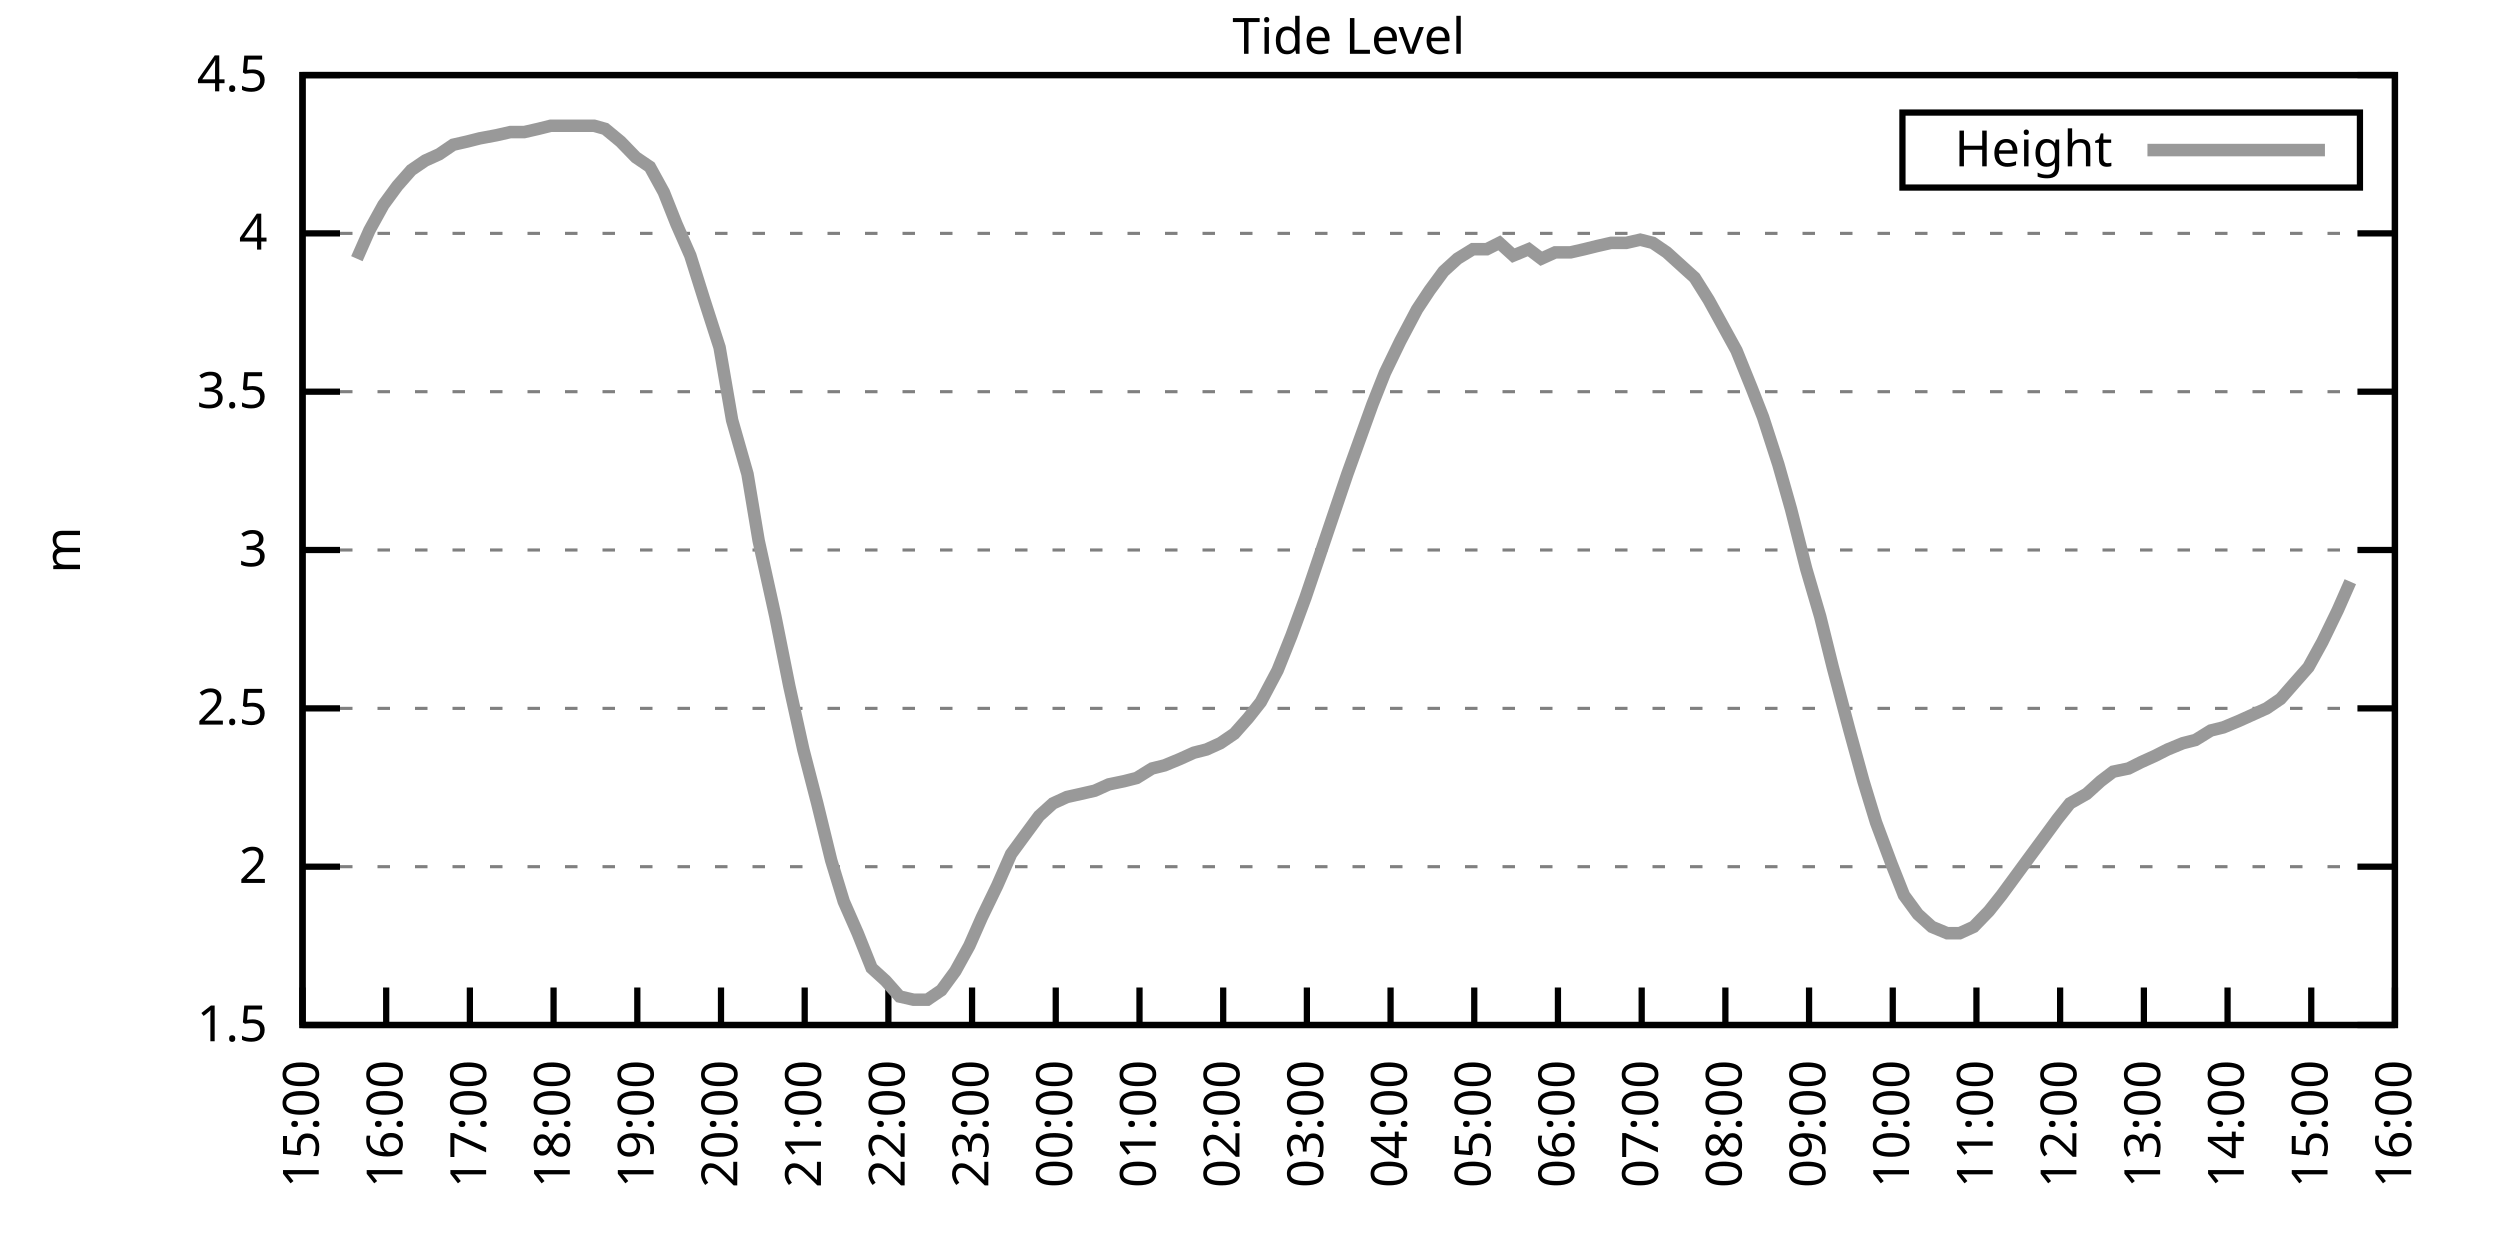
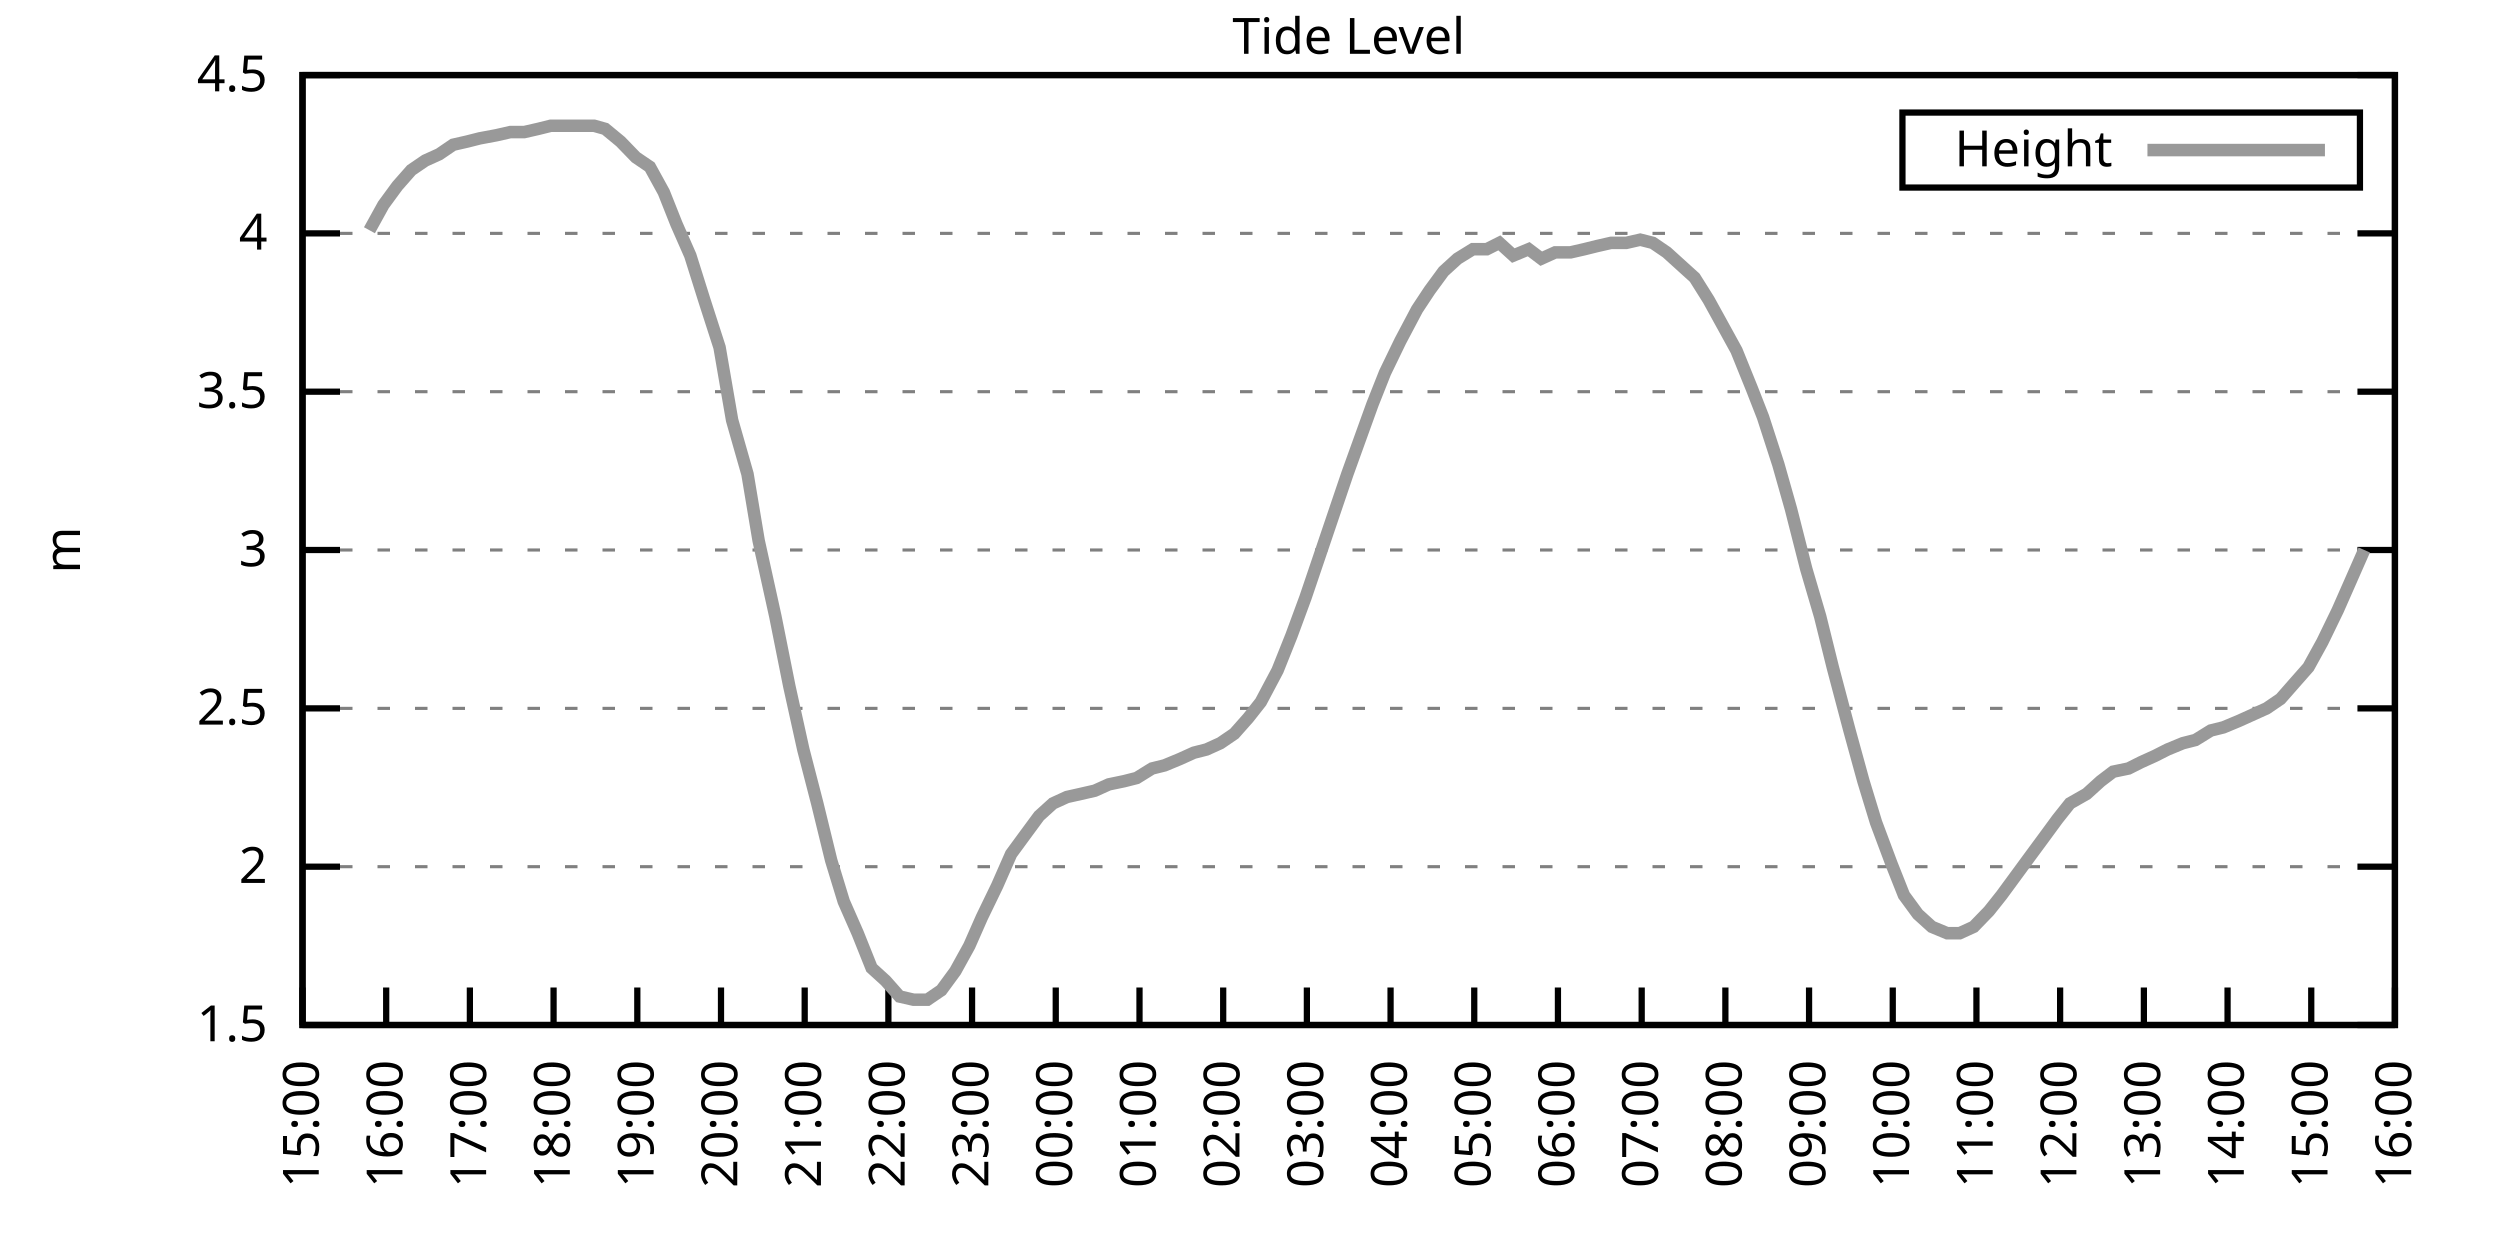
<svg xmlns="http://www.w3.org/2000/svg" xmlns:xlink="http://www.w3.org/1999/xlink" width="400" height="200" viewBox="0 0 400 200">
  <g id="gnuplot_canvas">
    <rect x="0" y="0" width="400" height="200" fill="none" />
    <defs>
      <circle id="gpDot" r="0.5" stroke-width="0.5" stroke="currentColor" />
      <path id="gpPt0" stroke-width="0.333" stroke="currentColor" d="M-1,0 h2 M0,-1 v2" />
      <path id="gpPt1" stroke-width="0.333" stroke="currentColor" d="M-1,-1 L1,1 M1,-1 L-1,1" />
      <path id="gpPt2" stroke-width="0.333" stroke="currentColor" d="M-1,0 L1,0 M0,-1 L0,1 M-1,-1 L1,1 M-1,1 L1,-1" />
      <rect id="gpPt3" stroke-width="0.333" stroke="currentColor" x="-1" y="-1" width="2" height="2" />
      <rect id="gpPt4" stroke-width="0.333" stroke="currentColor" fill="currentColor" x="-1" y="-1" width="2" height="2" />
      <circle id="gpPt5" stroke-width="0.333" stroke="currentColor" cx="0" cy="0" r="1" />
      <use xlink:href="#gpPt5" id="gpPt6" fill="currentColor" stroke="none" />
      <path id="gpPt7" stroke-width="0.333" stroke="currentColor" d="M0,-1.33 L-1.33,0.67 L1.33,0.67 z" />
      <use xlink:href="#gpPt7" id="gpPt8" fill="currentColor" stroke="none" />
      <use xlink:href="#gpPt7" id="gpPt9" stroke="currentColor" transform="rotate(180)" />
      <use xlink:href="#gpPt9" id="gpPt10" fill="currentColor" stroke="none" />
      <use xlink:href="#gpPt3" id="gpPt11" stroke="currentColor" transform="rotate(45)" />
      <use xlink:href="#gpPt11" id="gpPt12" fill="currentColor" stroke="none" />
      <path id="gpPt13" stroke-width="0.333" stroke="currentColor" d="M0,1.330 L1.265,0.411 L0.782,-1.067 L-0.782,-1.076 L-1.265,0.411 z" />
      <use xlink:href="#gpPt13" id="gpPt14" fill="currentColor" stroke="none" />
      <filter id="textbox" filterUnits="objectBoundingBox" x="0" y="0" height="1" width="1">
        <feFlood flood-color="white" flood-opacity="1" result="bgnd" />
        <feComposite in="SourceGraphic" in2="bgnd" operator="atop" />
      </filter>
      <filter id="greybox" filterUnits="objectBoundingBox" x="0" y="0" height="1" width="1">
        <feFlood flood-color="lightgrey" flood-opacity="1" result="grey" />
        <feComposite in="SourceGraphic" in2="grey" operator="atop" />
      </filter>
    </defs>
    <g fill="none" color="white" stroke="currentColor" stroke-width="1.00" stroke-linecap="butt" stroke-linejoin="miter">
</g>
    <g fill="none" color="black" stroke="currentColor" stroke-width="1.00" stroke-linecap="butt" stroke-linejoin="miter">
      <g stroke="none" shape-rendering="crispEdges">
        <polygon fill="rgb(255, 255, 255)" points="48.40,164.00 383.18,164.00 383.18,12.02 48.40,12.02 " />
      </g>
    </g>
    <g fill="none" color="black" stroke="currentColor" stroke-width="1.00" stroke-linecap="butt" stroke-linejoin="miter">
</g>
    <g fill="none" color="black" stroke="black" stroke-width="0.50" stroke-linecap="butt" stroke-linejoin="miter">
</g>
    <g fill="none" color="gray" stroke="currentColor" stroke-width="0.50" stroke-linecap="butt" stroke-linejoin="miter">
      <path stroke="gray" stroke-dasharray="2,4" class="gridline" d="M48.40,164.00 L383.19,164.00  " />
    </g>
    <g fill="none" color="gray" stroke="gray" stroke-width="1.00" stroke-linecap="butt" stroke-linejoin="miter">
</g>
    <g fill="none" color="black" stroke="currentColor" stroke-width="1.00" stroke-linecap="butt" stroke-linejoin="miter">
      <path stroke="black" d="M48.40,164.00 L54.40,164.00 M383.19,164.00 L377.19,164.00  " />
      <g transform="translate(42.80,166.60)" stroke="none" fill="black" font-family="Sans" font-size="8.00" text-anchor="end">
        <text>
          <tspan font-family="Sans"> 1.5</tspan>
        </text>
      </g>
    </g>
    <g fill="none" color="black" stroke="currentColor" stroke-width="1.00" stroke-linecap="butt" stroke-linejoin="miter">
</g>
    <g fill="none" color="black" stroke="black" stroke-width="0.50" stroke-linecap="butt" stroke-linejoin="miter">
</g>
    <g fill="none" color="gray" stroke="currentColor" stroke-width="0.50" stroke-linecap="butt" stroke-linejoin="miter">
      <path stroke="gray" stroke-dasharray="2,4" class="gridline" d="M48.40,138.67 L383.19,138.67  " />
    </g>
    <g fill="none" color="gray" stroke="gray" stroke-width="1.00" stroke-linecap="butt" stroke-linejoin="miter">
</g>
    <g fill="none" color="black" stroke="currentColor" stroke-width="1.00" stroke-linecap="butt" stroke-linejoin="miter">
      <path stroke="black" d="M48.40,138.67 L54.40,138.67 M383.19,138.67 L377.19,138.67  " />
      <g transform="translate(42.80,141.27)" stroke="none" fill="black" font-family="Sans" font-size="8.00" text-anchor="end">
        <text>
          <tspan font-family="Sans"> 2</tspan>
        </text>
      </g>
    </g>
    <g fill="none" color="black" stroke="currentColor" stroke-width="1.00" stroke-linecap="butt" stroke-linejoin="miter">
</g>
    <g fill="none" color="black" stroke="black" stroke-width="0.50" stroke-linecap="butt" stroke-linejoin="miter">
</g>
    <g fill="none" color="gray" stroke="currentColor" stroke-width="0.50" stroke-linecap="butt" stroke-linejoin="miter">
      <path stroke="gray" stroke-dasharray="2,4" class="gridline" d="M48.40,113.34 L383.19,113.34  " />
    </g>
    <g fill="none" color="gray" stroke="gray" stroke-width="1.00" stroke-linecap="butt" stroke-linejoin="miter">
</g>
    <g fill="none" color="black" stroke="currentColor" stroke-width="1.00" stroke-linecap="butt" stroke-linejoin="miter">
      <path stroke="black" d="M48.40,113.34 L54.40,113.34 M383.19,113.34 L377.19,113.34  " />
      <g transform="translate(42.80,115.94)" stroke="none" fill="black" font-family="Sans" font-size="8.00" text-anchor="end">
        <text>
          <tspan font-family="Sans"> 2.5</tspan>
        </text>
      </g>
    </g>
    <g fill="none" color="black" stroke="currentColor" stroke-width="1.00" stroke-linecap="butt" stroke-linejoin="miter">
</g>
    <g fill="none" color="black" stroke="black" stroke-width="0.50" stroke-linecap="butt" stroke-linejoin="miter">
</g>
    <g fill="none" color="gray" stroke="currentColor" stroke-width="0.50" stroke-linecap="butt" stroke-linejoin="miter">
      <path stroke="gray" stroke-dasharray="2,4" class="gridline" d="M48.40,88.00 L383.19,88.00  " />
    </g>
    <g fill="none" color="gray" stroke="gray" stroke-width="1.00" stroke-linecap="butt" stroke-linejoin="miter">
</g>
    <g fill="none" color="black" stroke="currentColor" stroke-width="1.00" stroke-linecap="butt" stroke-linejoin="miter">
      <path stroke="black" d="M48.40,88.00 L54.40,88.00 M383.19,88.00 L377.19,88.00  " />
      <g transform="translate(42.80,90.60)" stroke="none" fill="black" font-family="Sans" font-size="8.00" text-anchor="end">
        <text>
          <tspan font-family="Sans"> 3</tspan>
        </text>
      </g>
    </g>
    <g fill="none" color="black" stroke="currentColor" stroke-width="1.00" stroke-linecap="butt" stroke-linejoin="miter">
</g>
    <g fill="none" color="black" stroke="black" stroke-width="0.50" stroke-linecap="butt" stroke-linejoin="miter">
</g>
    <g fill="none" color="gray" stroke="currentColor" stroke-width="0.50" stroke-linecap="butt" stroke-linejoin="miter">
      <path stroke="gray" stroke-dasharray="2,4" class="gridline" d="M48.40,62.67 L383.19,62.67  " />
    </g>
    <g fill="none" color="gray" stroke="gray" stroke-width="1.00" stroke-linecap="butt" stroke-linejoin="miter">
</g>
    <g fill="none" color="black" stroke="currentColor" stroke-width="1.00" stroke-linecap="butt" stroke-linejoin="miter">
      <path stroke="black" d="M48.40,62.67 L54.40,62.67 M383.19,62.67 L377.19,62.67  " />
      <g transform="translate(42.80,65.27)" stroke="none" fill="black" font-family="Sans" font-size="8.00" text-anchor="end">
        <text>
          <tspan font-family="Sans"> 3.5</tspan>
        </text>
      </g>
    </g>
    <g fill="none" color="black" stroke="currentColor" stroke-width="1.00" stroke-linecap="butt" stroke-linejoin="miter">
</g>
    <g fill="none" color="black" stroke="black" stroke-width="0.50" stroke-linecap="butt" stroke-linejoin="miter">
</g>
    <g fill="none" color="gray" stroke="currentColor" stroke-width="0.50" stroke-linecap="butt" stroke-linejoin="miter">
      <path stroke="gray" stroke-dasharray="2,4" class="gridline" d="M48.40,37.34 L383.19,37.34  " />
    </g>
    <g fill="none" color="gray" stroke="gray" stroke-width="1.00" stroke-linecap="butt" stroke-linejoin="miter">
</g>
    <g fill="none" color="black" stroke="currentColor" stroke-width="1.00" stroke-linecap="butt" stroke-linejoin="miter">
      <path stroke="black" d="M48.40,37.34 L54.40,37.34 M383.19,37.34 L377.19,37.34  " />
      <g transform="translate(42.80,39.94)" stroke="none" fill="black" font-family="Sans" font-size="8.00" text-anchor="end">
        <text>
          <tspan font-family="Sans"> 4</tspan>
        </text>
      </g>
    </g>
    <g fill="none" color="black" stroke="currentColor" stroke-width="1.00" stroke-linecap="butt" stroke-linejoin="miter">
</g>
    <g fill="none" color="black" stroke="black" stroke-width="0.50" stroke-linecap="butt" stroke-linejoin="miter">
</g>
    <g fill="none" color="gray" stroke="currentColor" stroke-width="0.50" stroke-linecap="butt" stroke-linejoin="miter">
      <path stroke="gray" stroke-dasharray="2,4" class="gridline" d="M48.40,12.01 L383.19,12.01  " />
    </g>
    <g fill="none" color="gray" stroke="gray" stroke-width="1.00" stroke-linecap="butt" stroke-linejoin="miter">
</g>
    <g fill="none" color="black" stroke="currentColor" stroke-width="1.00" stroke-linecap="butt" stroke-linejoin="miter">
      <path stroke="black" d="M48.40,12.01 L54.40,12.01 M383.19,12.01 L377.19,12.01  " />
      <g transform="translate(42.80,14.61)" stroke="none" fill="black" font-family="Sans" font-size="8.00" text-anchor="end">
        <text>
          <tspan font-family="Sans"> 4.5</tspan>
        </text>
      </g>
    </g>
    <g fill="none" color="black" stroke="currentColor" stroke-width="1.00" stroke-linecap="butt" stroke-linejoin="miter">
      <path stroke="black" d="M48.40,164.00 L48.40,158.00  " />
      <g transform="translate(51.00,169.60) rotate(270.00)" stroke="none" fill="black" font-family="Sans" font-size="8.00" text-anchor="end">
        <text>
          <tspan font-family="Sans">15:00</tspan>
        </text>
      </g>
    </g>
    <g fill="none" color="black" stroke="currentColor" stroke-width="1.00" stroke-linecap="butt" stroke-linejoin="miter">
      <path stroke="black" d="M61.79,164.00 L61.79,158.00  " />
      <g transform="translate(64.39,169.60) rotate(270.00)" stroke="none" fill="black" font-family="Sans" font-size="8.00" text-anchor="end">
        <text>
          <tspan font-family="Sans">16:00</tspan>
        </text>
      </g>
    </g>
    <g fill="none" color="black" stroke="currentColor" stroke-width="1.00" stroke-linecap="butt" stroke-linejoin="miter">
      <path stroke="black" d="M75.18,164.00 L75.18,158.00  " />
      <g transform="translate(77.78,169.60) rotate(270.00)" stroke="none" fill="black" font-family="Sans" font-size="8.00" text-anchor="end">
        <text>
          <tspan font-family="Sans">17:00</tspan>
        </text>
      </g>
    </g>
    <g fill="none" color="black" stroke="currentColor" stroke-width="1.00" stroke-linecap="butt" stroke-linejoin="miter">
      <path stroke="black" d="M88.57,164.00 L88.57,158.00  " />
      <g transform="translate(91.17,169.60) rotate(270.00)" stroke="none" fill="black" font-family="Sans" font-size="8.00" text-anchor="end">
        <text>
          <tspan font-family="Sans">18:00</tspan>
        </text>
      </g>
    </g>
    <g fill="none" color="black" stroke="currentColor" stroke-width="1.00" stroke-linecap="butt" stroke-linejoin="miter">
      <path stroke="black" d="M101.97,164.00 L101.97,158.00  " />
      <g transform="translate(104.57,169.60) rotate(270.00)" stroke="none" fill="black" font-family="Sans" font-size="8.00" text-anchor="end">
        <text>
          <tspan font-family="Sans">19:00</tspan>
        </text>
      </g>
    </g>
    <g fill="none" color="black" stroke="currentColor" stroke-width="1.00" stroke-linecap="butt" stroke-linejoin="miter">
      <path stroke="black" d="M115.36,164.00 L115.36,158.00  " />
      <g transform="translate(117.96,169.60) rotate(270.00)" stroke="none" fill="black" font-family="Sans" font-size="8.00" text-anchor="end">
        <text>
          <tspan font-family="Sans">20:00</tspan>
        </text>
      </g>
    </g>
    <g fill="none" color="black" stroke="currentColor" stroke-width="1.00" stroke-linecap="butt" stroke-linejoin="miter">
      <path stroke="black" d="M128.75,164.00 L128.75,158.00  " />
      <g transform="translate(131.35,169.60) rotate(270.00)" stroke="none" fill="black" font-family="Sans" font-size="8.00" text-anchor="end">
        <text>
          <tspan font-family="Sans">21:00</tspan>
        </text>
      </g>
    </g>
    <g fill="none" color="black" stroke="currentColor" stroke-width="1.00" stroke-linecap="butt" stroke-linejoin="miter">
      <path stroke="black" d="M142.14,164.00 L142.14,158.00  " />
      <g transform="translate(144.74,169.60) rotate(270.00)" stroke="none" fill="black" font-family="Sans" font-size="8.00" text-anchor="end">
        <text>
          <tspan font-family="Sans">22:00</tspan>
        </text>
      </g>
    </g>
    <g fill="none" color="black" stroke="currentColor" stroke-width="1.00" stroke-linecap="butt" stroke-linejoin="miter">
      <path stroke="black" d="M155.53,164.00 L155.53,158.00  " />
      <g transform="translate(158.13,169.60) rotate(270.00)" stroke="none" fill="black" font-family="Sans" font-size="8.00" text-anchor="end">
        <text>
          <tspan font-family="Sans">23:00</tspan>
        </text>
      </g>
    </g>
    <g fill="none" color="black" stroke="currentColor" stroke-width="1.00" stroke-linecap="butt" stroke-linejoin="miter">
      <path stroke="black" d="M168.92,164.00 L168.92,158.00  " />
      <g transform="translate(171.52,169.60) rotate(270.00)" stroke="none" fill="black" font-family="Sans" font-size="8.00" text-anchor="end">
        <text>
          <tspan font-family="Sans">00:00</tspan>
        </text>
      </g>
    </g>
    <g fill="none" color="black" stroke="currentColor" stroke-width="1.00" stroke-linecap="butt" stroke-linejoin="miter">
      <path stroke="black" d="M182.32,164.00 L182.32,158.00  " />
      <g transform="translate(184.92,169.60) rotate(270.00)" stroke="none" fill="black" font-family="Sans" font-size="8.00" text-anchor="end">
        <text>
          <tspan font-family="Sans">01:00</tspan>
        </text>
      </g>
    </g>
    <g fill="none" color="black" stroke="currentColor" stroke-width="1.00" stroke-linecap="butt" stroke-linejoin="miter">
      <path stroke="black" d="M195.71,164.00 L195.71,158.00  " />
      <g transform="translate(198.31,169.60) rotate(270.00)" stroke="none" fill="black" font-family="Sans" font-size="8.00" text-anchor="end">
        <text>
          <tspan font-family="Sans">02:00</tspan>
        </text>
      </g>
    </g>
    <g fill="none" color="black" stroke="currentColor" stroke-width="1.00" stroke-linecap="butt" stroke-linejoin="miter">
      <path stroke="black" d="M209.10,164.00 L209.10,158.00  " />
      <g transform="translate(211.70,169.60) rotate(270.00)" stroke="none" fill="black" font-family="Sans" font-size="8.00" text-anchor="end">
        <text>
          <tspan font-family="Sans">03:00</tspan>
        </text>
      </g>
    </g>
    <g fill="none" color="black" stroke="currentColor" stroke-width="1.00" stroke-linecap="butt" stroke-linejoin="miter">
      <path stroke="black" d="M222.49,164.00 L222.49,158.00  " />
      <g transform="translate(225.09,169.60) rotate(270.00)" stroke="none" fill="black" font-family="Sans" font-size="8.00" text-anchor="end">
        <text>
          <tspan font-family="Sans">04:00</tspan>
        </text>
      </g>
    </g>
    <g fill="none" color="black" stroke="currentColor" stroke-width="1.00" stroke-linecap="butt" stroke-linejoin="miter">
      <path stroke="black" d="M235.88,164.00 L235.88,158.00  " />
      <g transform="translate(238.48,169.60) rotate(270.00)" stroke="none" fill="black" font-family="Sans" font-size="8.00" text-anchor="end">
        <text>
          <tspan font-family="Sans">05:00</tspan>
        </text>
      </g>
    </g>
    <g fill="none" color="black" stroke="currentColor" stroke-width="1.00" stroke-linecap="butt" stroke-linejoin="miter">
      <path stroke="black" d="M249.27,164.00 L249.27,158.00  " />
      <g transform="translate(251.87,169.60) rotate(270.00)" stroke="none" fill="black" font-family="Sans" font-size="8.00" text-anchor="end">
        <text>
          <tspan font-family="Sans">06:00</tspan>
        </text>
      </g>
    </g>
    <g fill="none" color="black" stroke="currentColor" stroke-width="1.00" stroke-linecap="butt" stroke-linejoin="miter">
      <path stroke="black" d="M262.67,164.00 L262.67,158.00  " />
      <g transform="translate(265.27,169.60) rotate(270.00)" stroke="none" fill="black" font-family="Sans" font-size="8.00" text-anchor="end">
        <text>
          <tspan font-family="Sans">07:00</tspan>
        </text>
      </g>
    </g>
    <g fill="none" color="black" stroke="currentColor" stroke-width="1.00" stroke-linecap="butt" stroke-linejoin="miter">
      <path stroke="black" d="M276.06,164.00 L276.06,158.00  " />
      <g transform="translate(278.66,169.60) rotate(270.00)" stroke="none" fill="black" font-family="Sans" font-size="8.00" text-anchor="end">
        <text>
          <tspan font-family="Sans">08:00</tspan>
        </text>
      </g>
    </g>
    <g fill="none" color="black" stroke="currentColor" stroke-width="1.00" stroke-linecap="butt" stroke-linejoin="miter">
      <path stroke="black" d="M289.45,164.00 L289.45,158.00  " />
      <g transform="translate(292.05,169.60) rotate(270.00)" stroke="none" fill="black" font-family="Sans" font-size="8.00" text-anchor="end">
        <text>
          <tspan font-family="Sans">09:00</tspan>
        </text>
      </g>
    </g>
    <g fill="none" color="black" stroke="currentColor" stroke-width="1.00" stroke-linecap="butt" stroke-linejoin="miter">
      <path stroke="black" d="M302.84,164.00 L302.84,158.00  " />
      <g transform="translate(305.44,169.60) rotate(270.00)" stroke="none" fill="black" font-family="Sans" font-size="8.00" text-anchor="end">
        <text>
          <tspan font-family="Sans">10:00</tspan>
        </text>
      </g>
    </g>
    <g fill="none" color="black" stroke="currentColor" stroke-width="1.00" stroke-linecap="butt" stroke-linejoin="miter">
      <path stroke="black" d="M316.23,164.00 L316.23,158.00  " />
      <g transform="translate(318.83,169.60) rotate(270.00)" stroke="none" fill="black" font-family="Sans" font-size="8.00" text-anchor="end">
        <text>
          <tspan font-family="Sans">11:00</tspan>
        </text>
      </g>
    </g>
    <g fill="none" color="black" stroke="currentColor" stroke-width="1.00" stroke-linecap="butt" stroke-linejoin="miter">
      <path stroke="black" d="M329.62,164.00 L329.62,158.00  " />
      <g transform="translate(332.22,169.60) rotate(270.00)" stroke="none" fill="black" font-family="Sans" font-size="8.00" text-anchor="end">
        <text>
          <tspan font-family="Sans">12:00</tspan>
        </text>
      </g>
    </g>
    <g fill="none" color="black" stroke="currentColor" stroke-width="1.00" stroke-linecap="butt" stroke-linejoin="miter">
      <path stroke="black" d="M343.02,164.00 L343.02,158.00  " />
      <g transform="translate(345.62,169.60) rotate(270.00)" stroke="none" fill="black" font-family="Sans" font-size="8.00" text-anchor="end">
        <text>
          <tspan font-family="Sans">13:00</tspan>
        </text>
      </g>
    </g>
    <g fill="none" color="black" stroke="currentColor" stroke-width="1.00" stroke-linecap="butt" stroke-linejoin="miter">
      <path stroke="black" d="M356.41,164.00 L356.41,158.00  " />
      <g transform="translate(359.01,169.60) rotate(270.00)" stroke="none" fill="black" font-family="Sans" font-size="8.00" text-anchor="end">
        <text>
          <tspan font-family="Sans">14:00</tspan>
        </text>
      </g>
    </g>
    <g fill="none" color="black" stroke="currentColor" stroke-width="1.00" stroke-linecap="butt" stroke-linejoin="miter">
      <path stroke="black" d="M369.80,164.00 L369.80,158.00  " />
      <g transform="translate(372.40,169.60) rotate(270.00)" stroke="none" fill="black" font-family="Sans" font-size="8.00" text-anchor="end">
        <text>
          <tspan font-family="Sans">15:00</tspan>
        </text>
      </g>
    </g>
    <g fill="none" color="black" stroke="currentColor" stroke-width="1.00" stroke-linecap="butt" stroke-linejoin="miter">
      <path stroke="black" d="M383.19,164.00 L383.19,158.00  " />
      <g transform="translate(385.79,169.60) rotate(270.00)" stroke="none" fill="black" font-family="Sans" font-size="8.00" text-anchor="end">
        <text>
          <tspan font-family="Sans">16:00</tspan>
        </text>
      </g>
    </g>
    <g fill="none" color="black" stroke="currentColor" stroke-width="1.00" stroke-linecap="butt" stroke-linejoin="miter">
</g>
    <g fill="none" color="black" stroke="currentColor" stroke-width="1.00" stroke-linecap="butt" stroke-linejoin="miter">
      <path stroke="black" d="M48.40,12.01 L48.40,164.00 L383.19,164.00 L383.19,12.01 L48.40,12.01 Z  " />
    </g>
    <g fill="none" color="black" stroke="currentColor" stroke-width="1.00" stroke-linecap="butt" stroke-linejoin="miter">
</g>
    <g fill="none" color="black" stroke="currentColor" stroke-width="1.00" stroke-linecap="butt" stroke-linejoin="miter">
      <path stroke="black" d="M304.39,30.01 L304.39,18.01 L377.59,18.01 L377.59,30.01 L304.39,30.01 Z  " />
    </g>
    <g id="Tide_level_plot_1">
      <g fill="none" color="white" stroke="black" stroke-width="2.00" stroke-linecap="butt" stroke-linejoin="miter">
</g>
      <g fill="none" color="black" stroke="currentColor" stroke-width="2.00" stroke-linecap="butt" stroke-linejoin="miter">
        <g transform="translate(337.99,26.61)" stroke="none" fill="black" font-family="Sans" font-size="8.00" text-anchor="end">
          <text>
            <tspan font-family="Sans">Height</tspan>
          </text>
        </g>
      </g>
      <g fill="none" color="black" stroke="currentColor" stroke-width="2.00" stroke-linecap="butt" stroke-linejoin="miter">
-         <path stroke="rgb(153, 153, 153)" d="M343.59,24.01 L371.99,24.01 M57.10,41.39 L59.11,36.84 L61.35,32.78 L63.58,29.74 L65.81,27.21 L68.04,25.69   L70.27,24.68 L72.50,23.16 L74.74,22.65 L76.75,22.14 L79.42,21.64 L81.66,21.13 L83.89,21.13 L86.12,20.62   L88.13,20.12 L90.36,20.12 L92.59,20.12 L95.05,20.12 L96.83,20.62 L99.29,22.65 L101.74,25.18 L103.98,26.70   L106.21,30.76 L108.22,35.82 L110.45,40.89 L112.68,47.98 L115.13,55.58 L117.14,67.23 L119.60,75.85 L121.38,86.49   L124.06,98.64 L126.29,109.79 L128.53,119.92 L130.76,128.54 L132.99,137.66 L135.00,144.24 L137.23,149.31 L139.46,154.88   L141.69,156.91 L143.93,159.44 L146.16,159.95 L148.39,159.95 L150.62,158.43 L152.85,155.39 L155.09,151.33 L157.10,146.77   L159.55,141.71 L161.78,136.64 L164.01,133.60 L166.25,130.56 L168.48,128.54 L170.71,127.52 L172.94,127.02 L175.17,126.51   L177.41,125.50 L179.86,124.99 L181.87,124.48 L184.32,122.96 L186.33,122.46 L188.79,121.44 L191.02,120.43 L193.03,119.92   L195.26,118.91 L197.49,117.39 L199.73,114.86 L201.73,112.32 L204.41,107.26 L206.64,101.68 L208.88,95.60 L211.11,89.02   L213.34,82.43 L215.57,75.85 L217.58,70.27 L219.59,64.70 L221.60,59.63 L224.05,54.57 L226.73,49.50 L228.74,46.46   L230.97,43.42 L233.20,41.39 L235.66,39.87 L237.89,39.87 L239.90,38.86 L242.13,40.89 L244.59,39.87 L246.60,41.39   L248.83,40.38 L251.28,40.38 L253.51,39.87 L255.52,39.37 L257.76,38.86 L260.21,38.86 L262.44,38.35 L264.45,38.86   L266.68,40.38 L268.92,42.41 L271.15,44.43 L273.38,47.98 L275.61,52.03 L277.84,56.09 L280.30,62.17 L282.08,66.73   L284.54,74.33 L286.55,81.42 L289.00,91.04 L291.23,98.64 L293.24,106.75 L295.92,116.88 L298.15,124.99 L300.16,131.58   L302.62,138.16 L304.63,143.23 L306.86,146.27 L309.09,148.29 L311.54,149.31 L313.55,149.31 L315.79,148.29 L318.24,145.76   L320.25,143.23 L322.48,140.19 L324.71,137.15 L326.95,134.11 L329.18,131.07 L331.19,128.54 L333.86,127.02 L336.10,124.99   L338.10,123.47 L340.56,122.96 L342.57,121.95 L344.80,120.94 L346.81,119.92 L349.26,118.91 L351.27,118.40 L353.73,116.88   L355.74,116.38 L358.19,115.36 L362.66,113.34 L364.89,111.82 L367.12,109.28 L369.35,106.75 L371.58,102.70 L374.04,97.63   L376.05,93.07  " />
+         <path stroke="rgb(153, 153, 153)" d="M343.59,24.01 L371.99,24.01 M59.11,36.84 L61.35,32.78 L63.58,29.74 L65.81,27.21 L68.04,25.69 L70.27,24.68   L72.50,23.16 L74.74,22.65 L76.75,22.14 L79.42,21.64 L81.66,21.13 L83.89,21.13 L86.12,20.62 L88.13,20.12   L90.36,20.12 L92.59,20.12 L95.05,20.12 L96.83,20.62 L99.29,22.65 L101.74,25.18 L103.98,26.70 L106.21,30.76   L108.22,35.82 L110.45,40.89 L112.68,47.98 L115.13,55.58 L117.14,67.23 L119.60,75.85 L121.38,86.49 L124.06,98.64   L126.29,109.79 L128.53,119.92 L130.76,128.54 L132.99,137.66 L135.00,144.24 L137.23,149.31 L139.46,154.88 L141.69,156.91   L143.93,159.44 L146.16,159.95 L148.39,159.95 L150.62,158.43 L152.85,155.39 L155.09,151.33 L157.10,146.77 L159.55,141.71   L161.78,136.64 L164.01,133.60 L166.25,130.56 L168.48,128.54 L170.71,127.52 L172.94,127.02 L175.17,126.51 L177.41,125.50   L179.86,124.99 L181.87,124.48 L184.32,122.96 L186.33,122.46 L188.79,121.44 L191.02,120.43 L193.03,119.92 L195.26,118.91   L197.49,117.39 L199.73,114.86 L201.73,112.32 L204.41,107.26 L206.64,101.68 L208.88,95.60 L211.11,89.02 L213.34,82.43   L215.57,75.85 L217.58,70.27 L219.59,64.70 L221.60,59.63 L224.05,54.57 L226.73,49.50 L228.74,46.46 L230.97,43.42   L233.20,41.39 L235.66,39.87 L237.89,39.87 L239.90,38.86 L242.13,40.89 L244.59,39.87 L246.60,41.39 L248.83,40.38   L251.28,40.38 L253.51,39.87 L255.52,39.37 L257.76,38.86 L260.21,38.86 L262.44,38.35 L264.45,38.86 L266.68,40.38   L268.92,42.41 L271.15,44.43 L273.38,47.98 L275.61,52.03 L277.84,56.09 L280.30,62.17 L282.08,66.73 L284.54,74.33   L286.55,81.42 L289.00,91.04 L291.23,98.64 L293.24,106.75 L295.92,116.88 L298.15,124.99 L300.16,131.58 L302.62,138.16   L304.63,143.23 L306.86,146.27 L309.09,148.29 L311.54,149.31 L313.55,149.31 L315.79,148.29 L318.24,145.76 L320.25,143.23   L322.48,140.19 L324.71,137.15 L326.95,134.11 L329.18,131.07 L331.19,128.54 L333.86,127.02 L336.10,124.99 L338.10,123.47   L340.56,122.96 L342.57,121.95 L344.80,120.94 L346.81,119.92 L349.26,118.91 L351.27,118.40 L353.73,116.88 L355.74,116.38   L358.19,115.36 L362.66,113.34 L364.89,111.82 L367.12,109.28 L369.35,106.75 L371.58,102.70 L374.04,97.63 L376.05,93.07   L378.28,88.00  " />
      </g>
    </g>
    <g fill="none" color="black" stroke="currentColor" stroke-width="2.00" stroke-linecap="butt" stroke-linejoin="miter">
</g>
    <g fill="none" color="black" stroke="black" stroke-width="1.00" stroke-linecap="butt" stroke-linejoin="miter">
</g>
    <g fill="none" color="black" stroke="currentColor" stroke-width="1.00" stroke-linecap="butt" stroke-linejoin="miter">
      <path stroke="black" d="M48.40,12.01 L48.40,164.00 L383.19,164.00 L383.19,12.01 L48.40,12.01 Z  " />
      <g transform="translate(12.80,88.01) rotate(270.00)" stroke="none" fill="black" font-family="Sans" font-size="8.00" text-anchor="middle">
        <text>
          <tspan font-family="Sans">m</tspan>
        </text>
      </g>
    </g>
    <g fill="none" color="black" stroke="currentColor" stroke-width="1.00" stroke-linecap="butt" stroke-linejoin="miter">
</g>
    <g fill="none" color="black" stroke="currentColor" stroke-width="1.00" stroke-linecap="butt" stroke-linejoin="miter">
      <g transform="translate(215.79,8.61)" stroke="none" fill="black" font-family="Sans" font-size="8.00" text-anchor="middle">
        <text>
          <tspan font-family="Sans">Tide Level</tspan>
        </text>
      </g>
    </g>
    <g fill="none" color="black" stroke="currentColor" stroke-width="1.00" stroke-linecap="butt" stroke-linejoin="miter">
</g>
  </g>
</svg>
